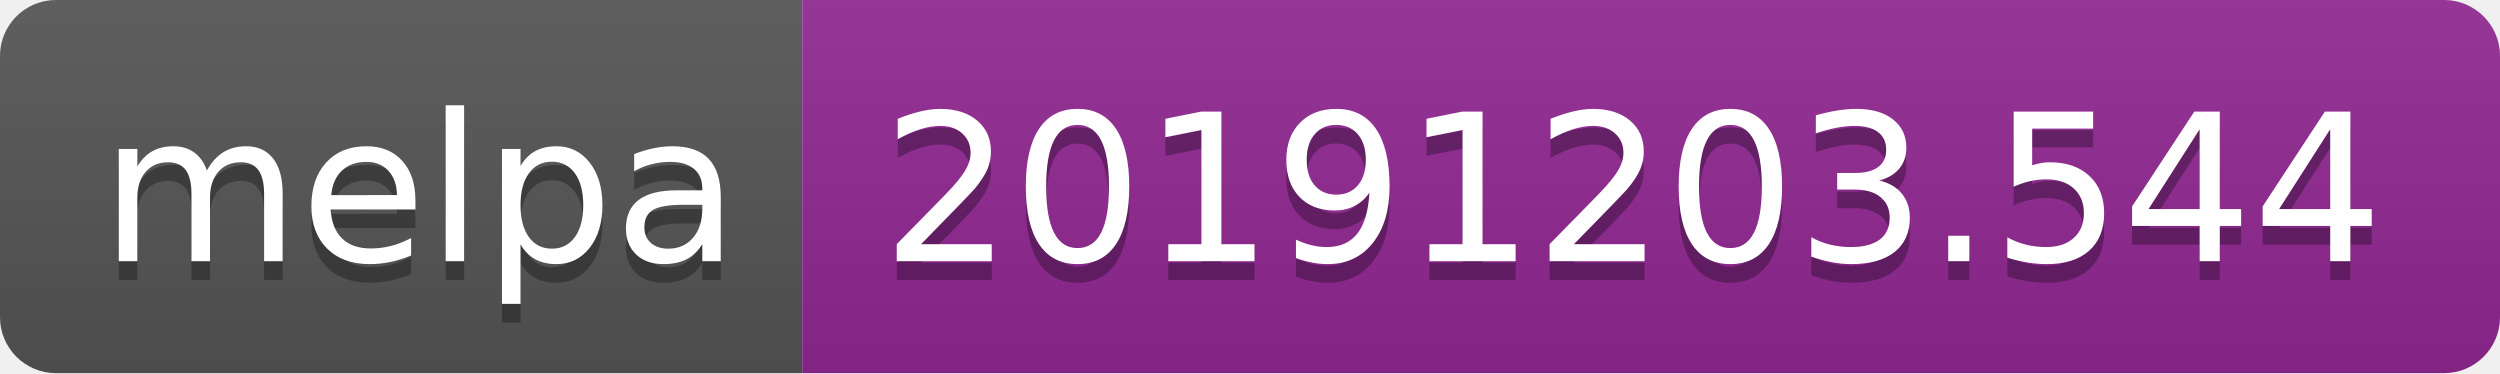
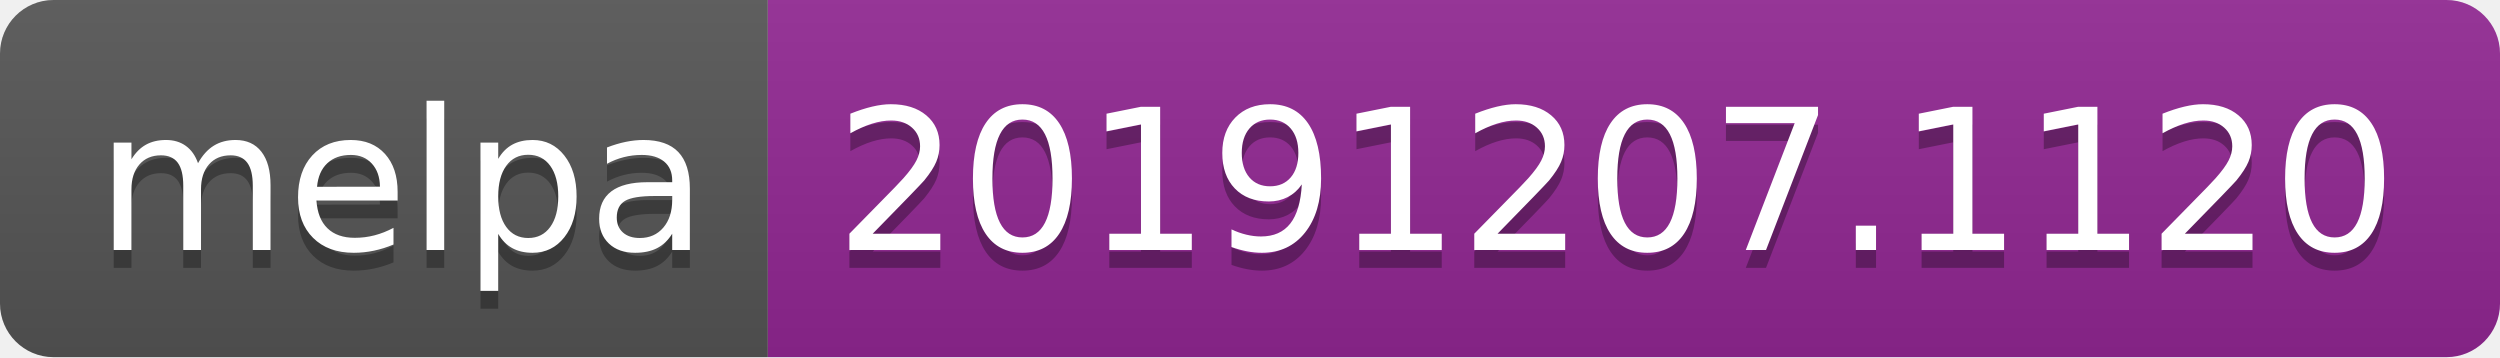
- <svg xmlns="http://www.w3.org/2000/svg" width="134" height="20">
+ <svg xmlns="http://www.w3.org/2000/svg" width="140" height="20">
  <linearGradient id="b" x2="0" y2="100%">
    <stop offset="0" stop-color="#bbb" stop-opacity=".1" />
    <stop offset="1" stop-opacity=".1" />
  </linearGradient>
  <clipPath id="a">
-     <rect width="134" height="20" rx="3" fill="#fff" />
+     <rect width="140" height="20" rx="3" fill="#fff" />
  </clipPath>
  <g clip-path="url(#a)">
    <path fill="#555" d="M0 0h43v20H0z" />
-     <path fill="#922793" d="M43 0h91v20H43z" />
-     <path fill="url(#b)" d="M0 0h134v20H0z" />
+     <path fill="#922793" d="M43 0h97v20H43z" />
+     <path fill="url(#b)" d="M0 0h140v20H0z" />
  </g>
  <g fill="#fff" text-anchor="middle" font-family="DejaVu Sans,Verdana,Geneva,sans-serif" font-size="110">
    <text x="225" y="150" fill="#010101" fill-opacity=".3" transform="scale(.1)" textLength="330">melpa</text>
    <text x="225" y="140" transform="scale(.1)" textLength="330">melpa</text>
-     <text x="875" y="150" fill="#010101" fill-opacity=".3" transform="scale(.1)" textLength="810">20191203.544</text>
-     <text x="875" y="140" transform="scale(.1)" textLength="810">20191203.544</text>
+     <text x="905" y="150" fill="#010101" fill-opacity=".3" transform="scale(.1)" textLength="870">20191207.1120</text>
+     <text x="905" y="140" transform="scale(.1)" textLength="870">20191207.1120</text>
  </g>
</svg>
